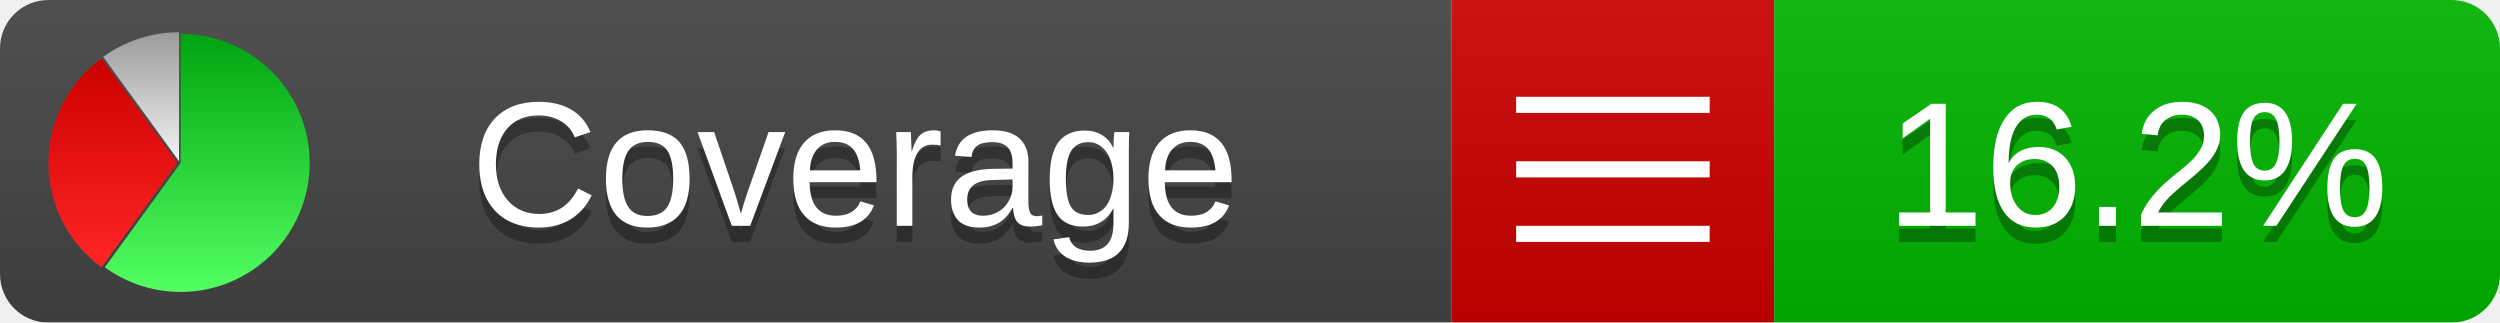
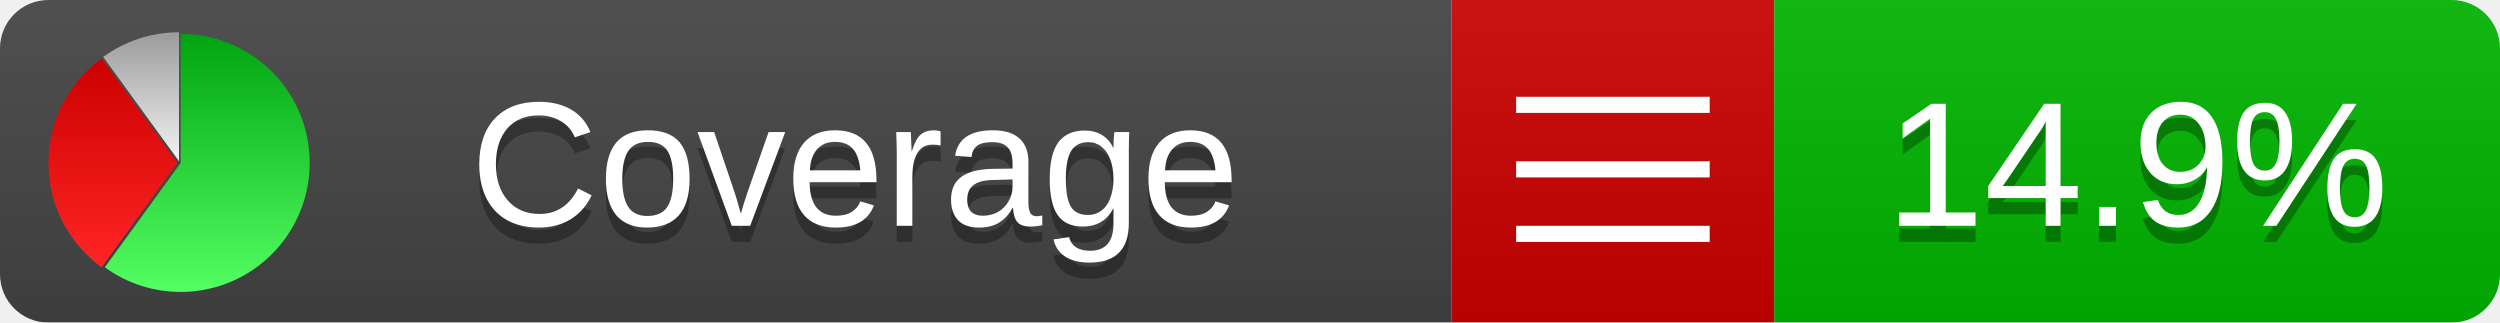
<svg xmlns="http://www.w3.org/2000/svg" xmlns:xlink="http://www.w3.org/1999/xlink" width="155" height="20">
  <style type="text/css">
          
            @keyframes fadeout {
              0 % { visibility: visible; opacity: 1; }
              40% { visibility: visible; opacity: 1; }
              50% { visibility: hidden; opacity: 0; }
              90% { visibility: hidden; opacity: 0; }
              100% { visibility: visible; opacity: 1; }
            }
            @keyframes fadein {
              0% { visibility: hidden; opacity: 0; }
              40% { visibility: hidden; opacity: 0; }
              50% { visibility: visible; opacity: 1; }
              90% { visibility: visible; opacity: 1; }
              100% { visibility: hidden; opacity: 0; }
            }
            .linecoverage {
                animation-duration: 10s;
                animation-name: fadeout;
                animation-iteration-count: infinite;
            }
            .branchcoverage {
                animation-duration: 10s;
                animation-name: fadein;
                animation-iteration-count: infinite;
            }
          
    </style>
  <defs>
    <linearGradient id="gradient" x2="0" y2="100%">
      <stop offset="0" stop-color="#bbb" stop-opacity=".1" />
      <stop offset="1" stop-opacity=".1" />
    </linearGradient>
    <linearGradient id="green" x2="0" y2="100%">
      <stop offset="0" stop-color="#00A410" />
      <stop offset="1" stop-color="#53FF63" />
    </linearGradient>
    <linearGradient id="red" x2="0" y2="100%">
      <stop offset="0" stop-color="#C00" />
      <stop offset="1" stop-color="#FF2525" />
    </linearGradient>
    <linearGradient id="gray" x2="0" y2="100%">
      <stop offset="0" stop-color="#9B9B9B" />
      <stop offset="1" stop-color="#F3F3F3" />
    </linearGradient>
    <mask id="mask">
      <rect width="155" height="20" rx="3" fill="#fff" />
    </mask>
    <g id="icon">
      <path style="fill:url(#green);" d="M205,202.5 l0,-200 a200,200 0 1,1 -117.558,361.803 z" />
      <path style="fill:url(#red);" d="M200,202.5 l-117.558,161.803 a200,200 0 0,1 0,-323.607 z" />
      <path style="fill:url(#gray);" d="M202.5,200 l-117.558,-161.803 a200,200 0 0,1 117.558,-38.196 z" />
    </g>
  </defs>
  <g mask="url(#mask)">
    <rect x="0" y="0" width="90" height="20" fill="#444" />
    <rect x="90" y="0" width="20" height="20" fill="#c00" />
    <rect x="110" y="0" width="45" height="20" fill="#00B600" />
    <rect x="0" y="0" width="155" height="20" fill="url(#gradient)" />
  </g>
  <g>
    <path class="" stroke="#fff" d="M94 6.5 h12 M94 10.5 h12 M94 14.5 h12" />
  </g>
  <g fill="#fff" text-anchor="middle" font-family="Verdana,Arial,Geneva,sans-serif" font-size="11">
    <a xlink:href="https://github.com/danielpalme/ReportGenerator" target="_top">
      <use xlink:href="#icon" transform="translate(3,2) scale(.04)" />
    </a>
    <text x="53" y="15" fill="#010101" fill-opacity=".3">Coverage</text>
    <text x="53" y="14" fill="#fff">Coverage</text>
-     <text class="" x="132.5" y="15" fill="#010101" fill-opacity=".3">16.2%</text>
-     <text class="" x="132.5" y="14">16.2%</text>
+     <text class="" x="132.5" y="15" fill="#010101" fill-opacity=".3">14.9%</text>
+     <text class="" x="132.5" y="14">14.9%</text>
  </g>
  <g>
    <rect class="" x="90" y="0" width="65" height="20" fill-opacity="0" />
  </g>
</svg>
